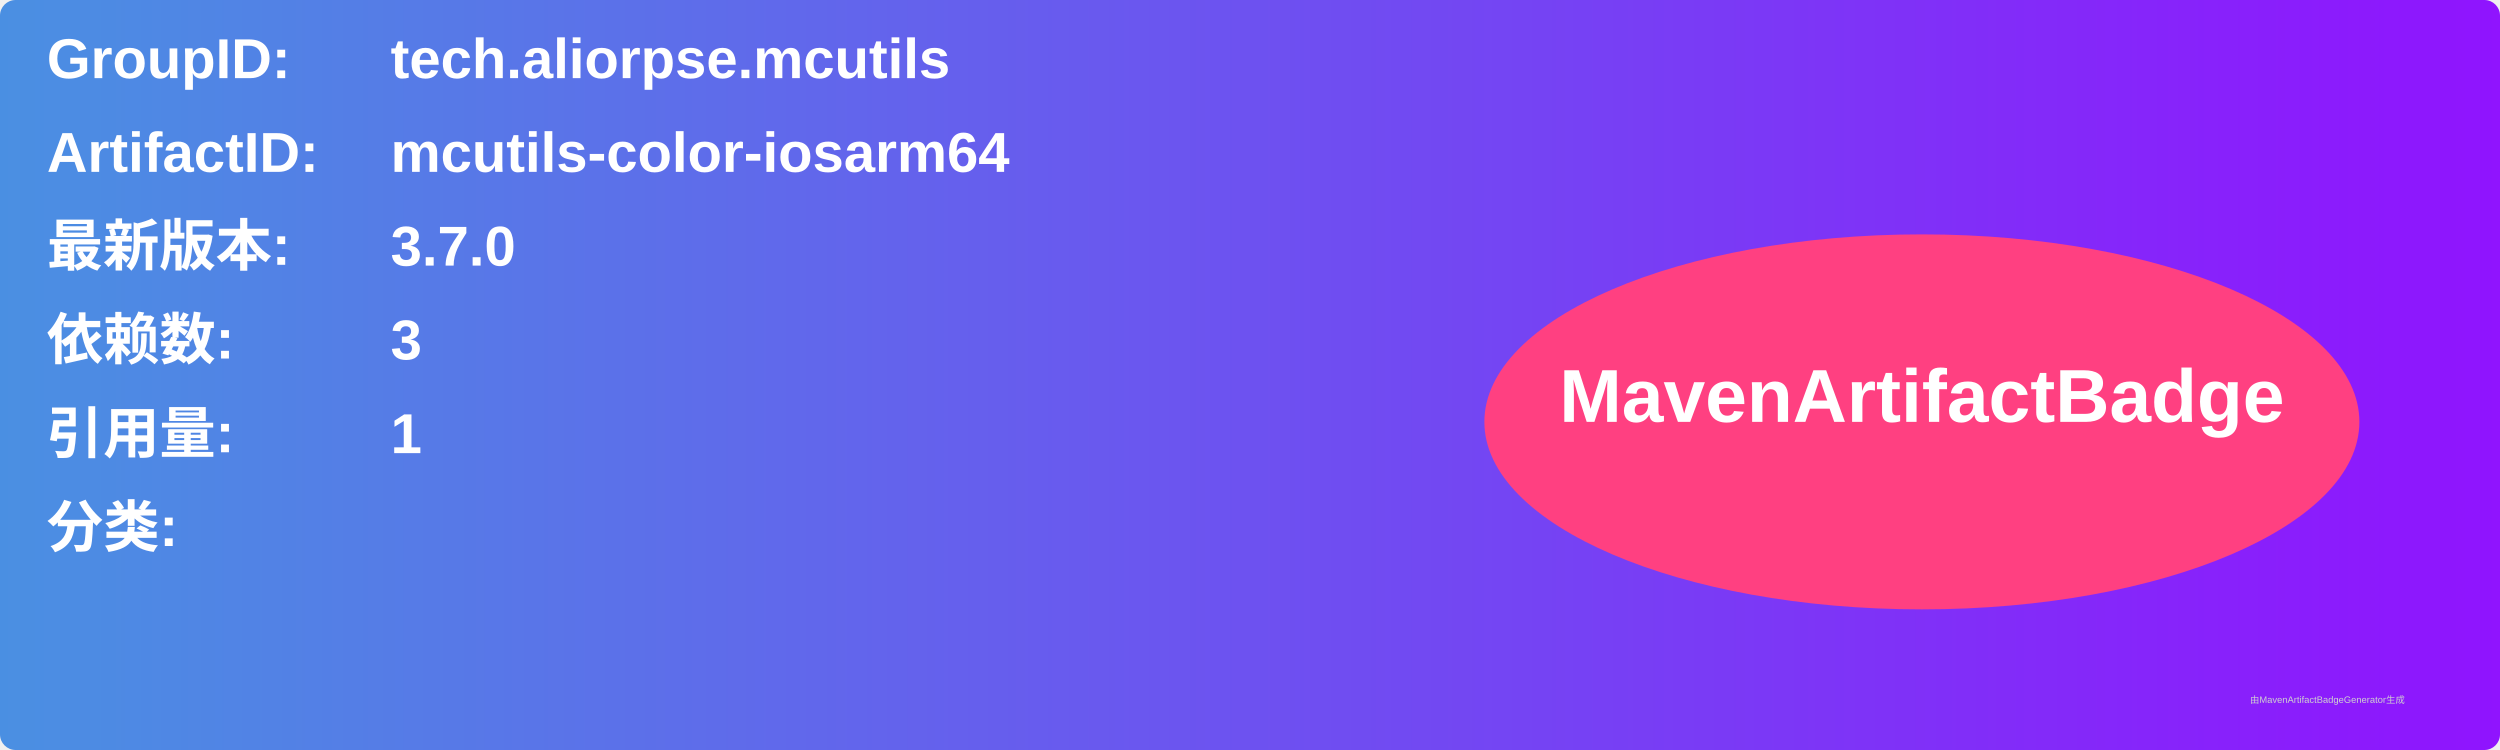
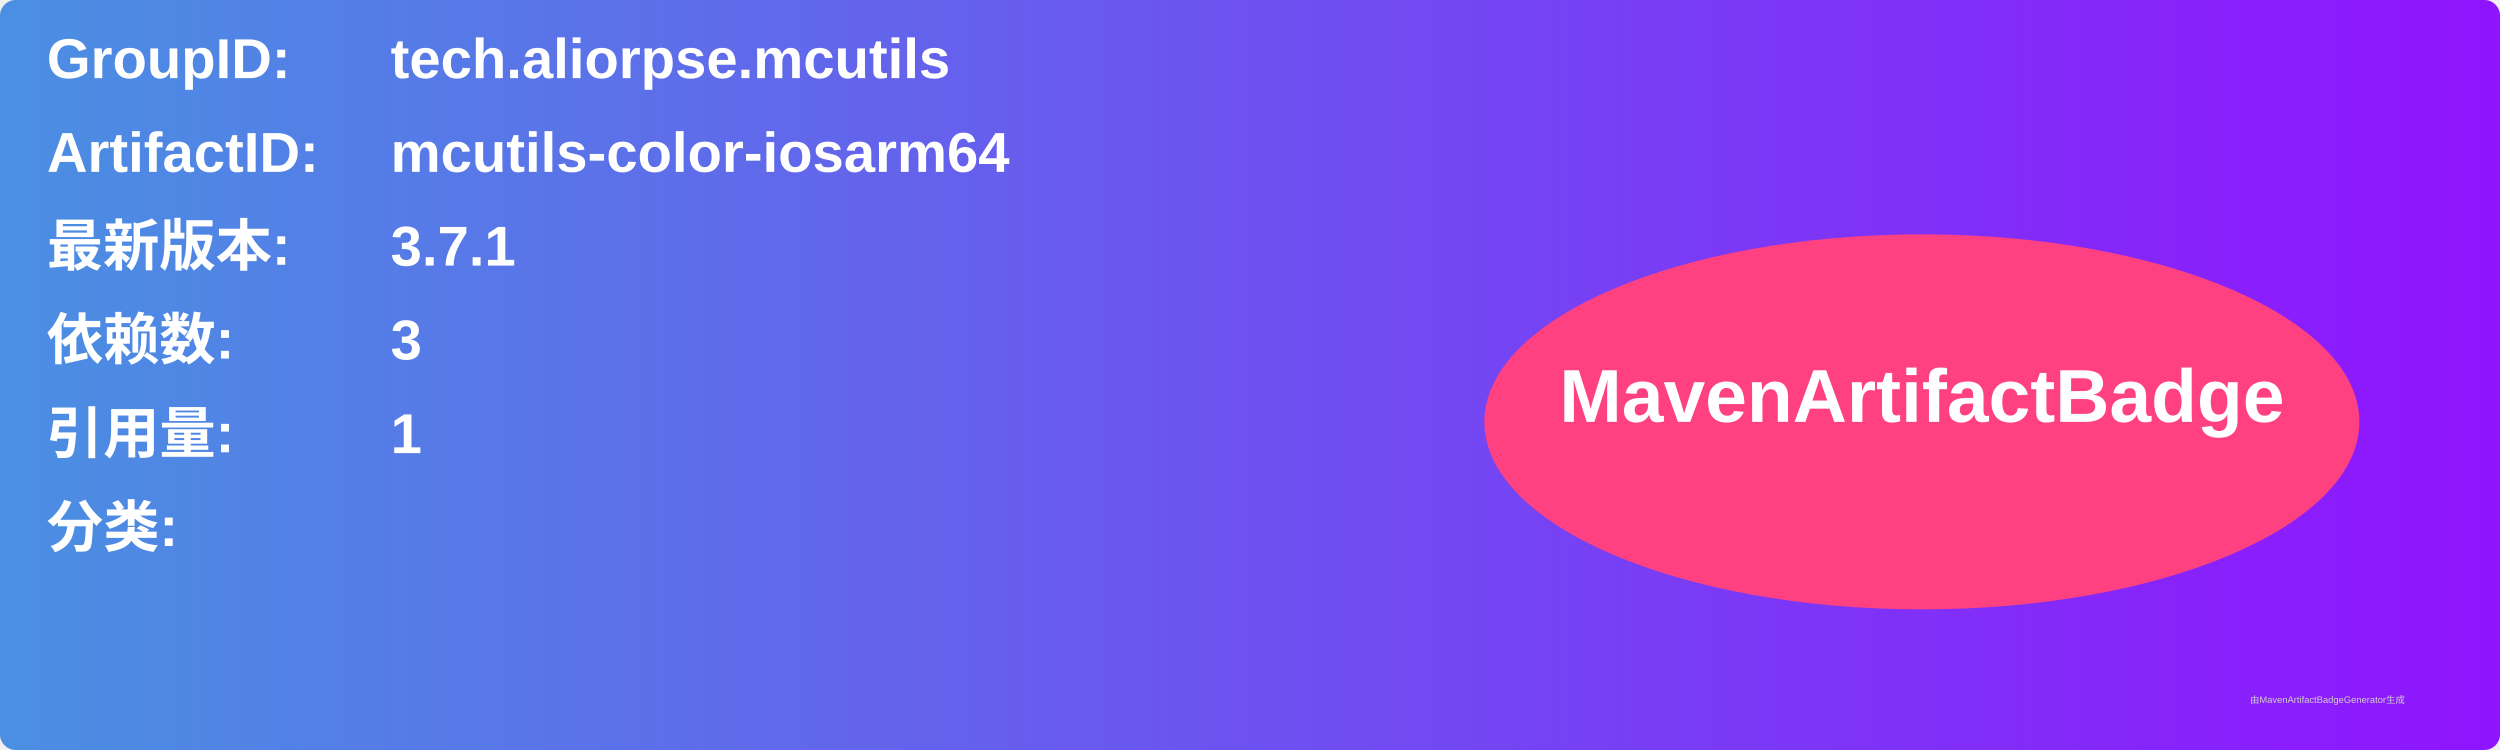
<svg xmlns="http://www.w3.org/2000/svg" width="800" height="240" viewBox="0 0 800 240">
  <linearGradient id="grad" x1="0%" y1="0%" x2="100%" y2="0%">
    <stop offset="0%" stop-color="#4a90e2" />
    <stop offset="100%" stop-color="#9013fe" />
  </linearGradient>
  <rect width="100%" height="100%" rx="5" ry="5" fill="url(#grad)" />
  <g transform="translate(15, 15)">
    <text x="0" y="10" font-family="Arial" font-size="18" fill="white" font-weight="bold" width="260">GroupID:</text>
    <text x="110" y="10" font-family="Arial" font-size="18" fill="white" font-weight="bold" width="460">tech.aliorpse.mcutils</text>
    <text x="0" y="40" font-family="Arial" font-size="18" fill="white" font-weight="bold" width="260">ArtifactID:</text>
    <text x="110" y="40" font-family="Arial" font-size="18" fill="white" font-weight="bold" width="460">mcutils-color-iosarm64</text>
    <text x="0" y="70" font-family="Arial" font-size="18" fill="white" font-weight="bold">最新版本:</text>
    <text x="110" y="70" font-family="Arial" font-size="18" fill="white" font-weight="bold">
-       <tspan font-weight="bold">3.7.0</tspan>
+       <tspan font-weight="bold">3.7.1</tspan>
    </text>
    <text x="0" y="100" font-family="Arial" font-size="18" fill="white" font-weight="bold">依赖数: </text>
    <text x="110" y="100" font-family="Arial" font-size="18" fill="white">
      <tspan font-weight="bold">3</tspan>
    </text>
    <text x="0" y="130" font-family="Arial" font-size="18" fill="white" font-weight="bold">引用量: </text>
    <text x="110" y="130" font-family="Arial" font-size="18" fill="white">
      <tspan font-weight="bold">1</tspan>
    </text>
    <text x="0" y="160" font-family="Arial" font-size="18" fill="white" font-weight="bold">分类:</text>
    <text x="10" y="190" font-family="Arial" font-size="10" fill="white">
      <tspan font-weight="bold" />
    </text>
    <ellipse cx="600" cy="120" rx="140" ry="60" fill="#ff4081" />
    <text x="600" y="120" text-anchor="middle" font-family="Arial" font-size="24" fill="white" font-weight="bold">MavenArtifactBadge</text>
  </g>
  <text x="720" y="225" font-family="Arial" font-size="3" fill="#d0d0d0">由MavenArtifactBadgeGenerator生成</text>
</svg>
